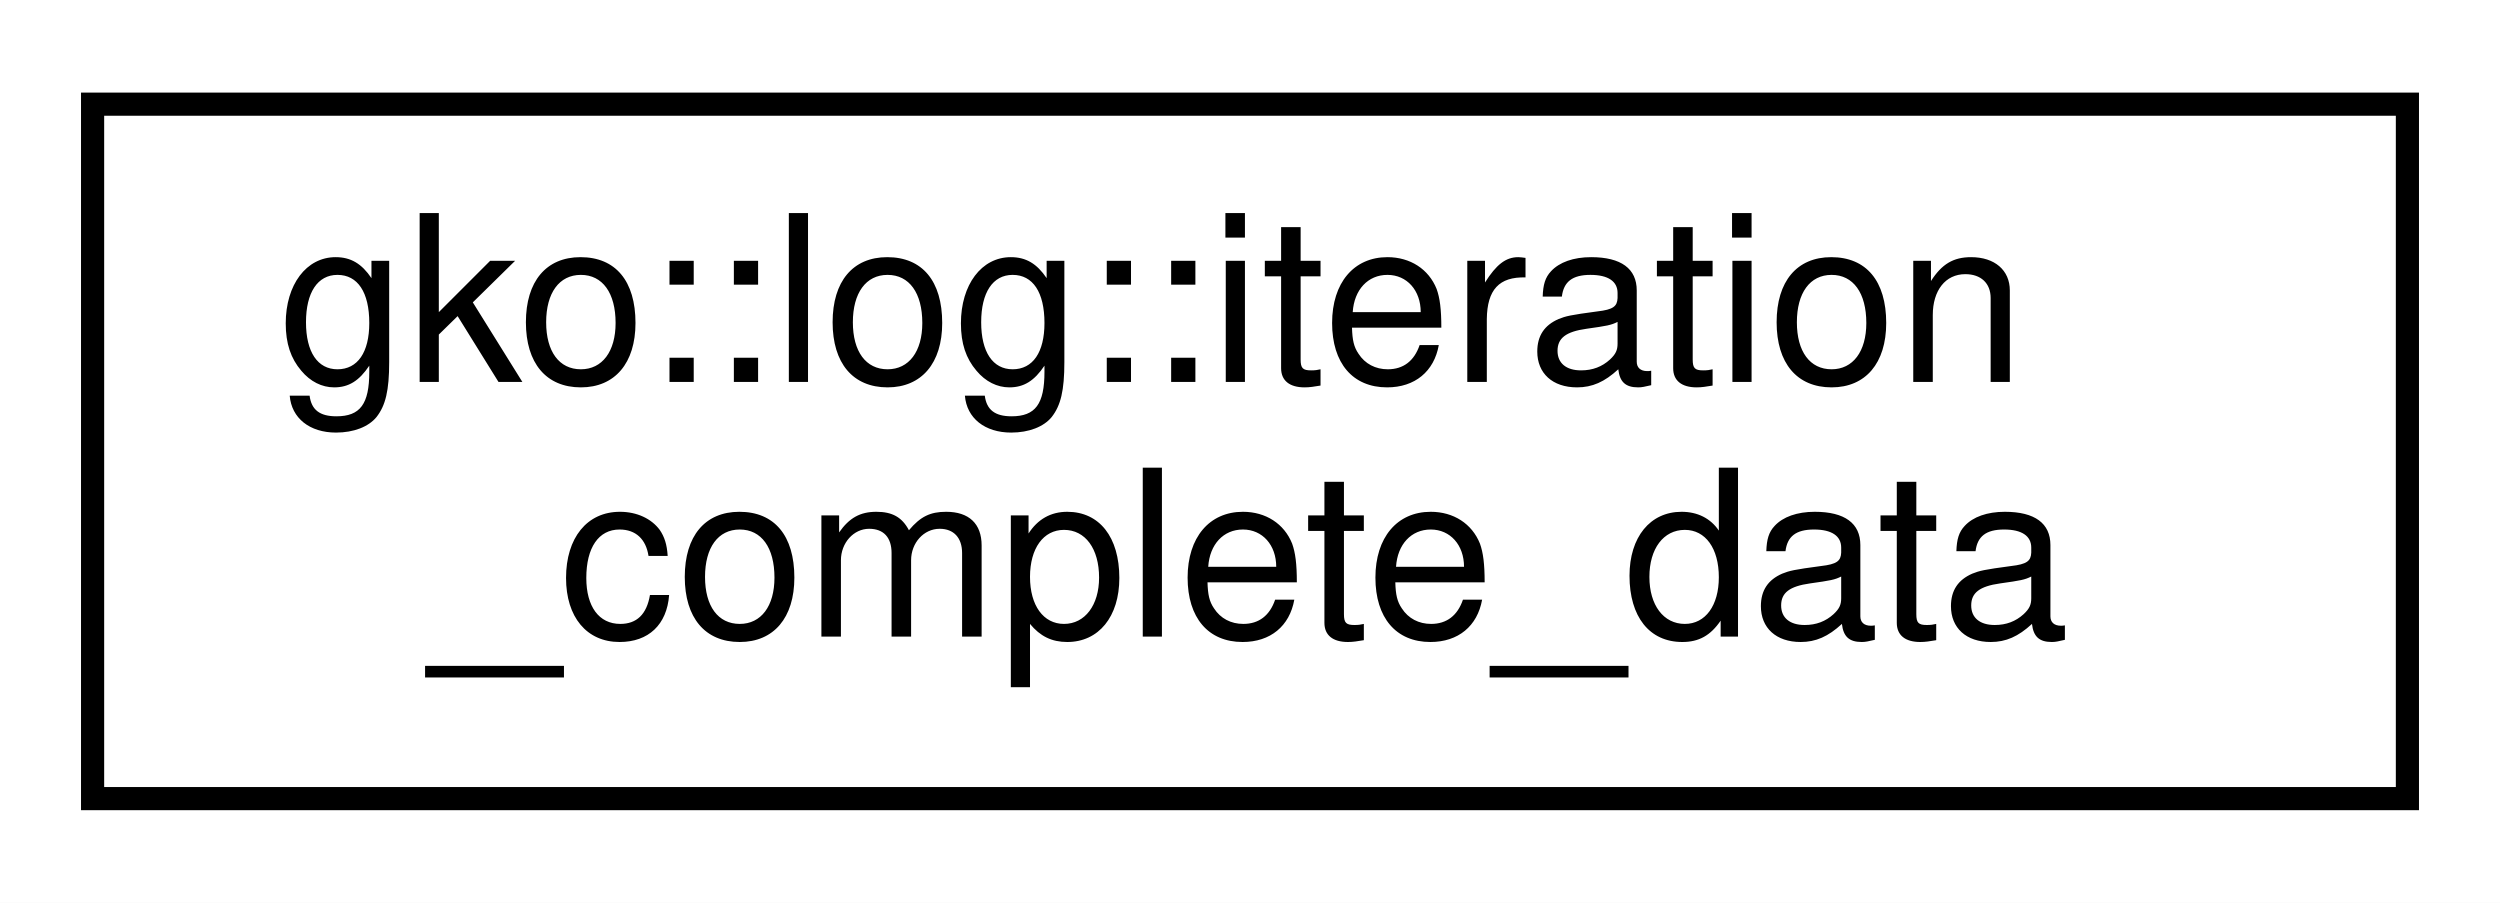
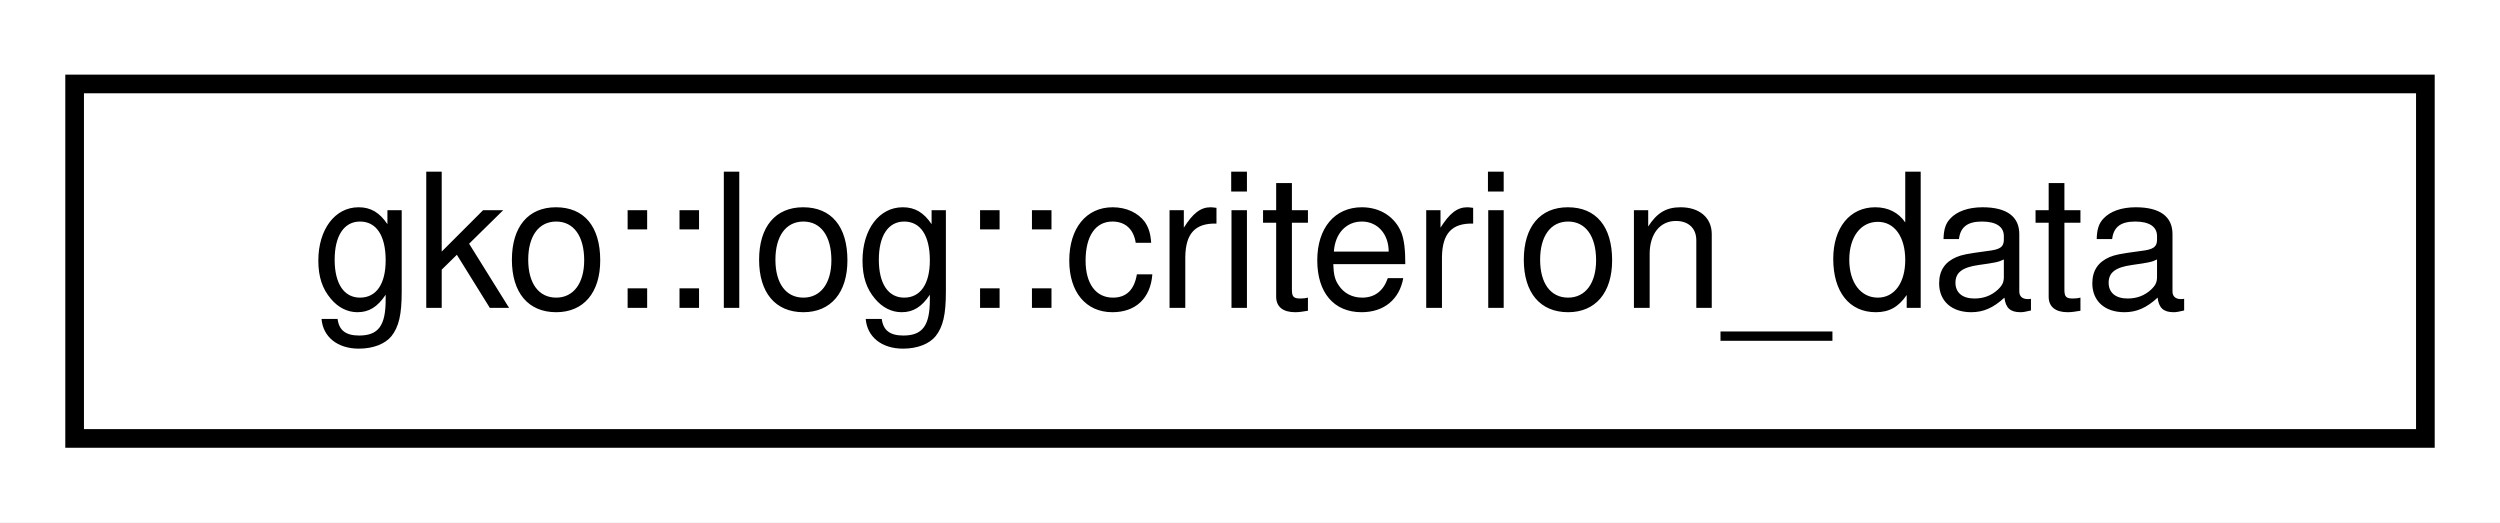
- <svg xmlns="http://www.w3.org/2000/svg" xmlns:xlink="http://www.w3.org/1999/xlink" width="108pt" height="39pt" viewBox="0.00 0.00 108.00 39.00">
-   <g id="graph0" class="graph" transform="scale(1 1) rotate(0) translate(4 35)">
-     <polygon fill="white" stroke="none" points="-4,4 -4,-35 104,-35 104,4 -4,4" />
+ <svg xmlns="http://www.w3.org/2000/svg" xmlns:xlink="http://www.w3.org/1999/xlink" width="134pt" height="28pt" viewBox="0.00 0.00 134.00 28.00">
+   <g id="graph0" class="graph" transform="scale(1 1) rotate(0) translate(4 24)">
+     <polygon fill="white" stroke="none" points="-4,4 -4,-24 130,-24 130,4 -4,4" />
    <g id="node1" class="node">
      <g id="a_node1">
-         <a xlink:href="structgko_1_1log_1_1iteration__complete__data.html" target="_top" xlink:title="Struct representing iteration complete related data. ">
-           <polygon fill="white" stroke="black" points="0,-0.5 0,-30.5 100,-30.5 100,-0.5 0,-0.5" />
-           <text text-anchor="start" x="8" y="-18.5" font-family="Helvetica,sans-Serif" font-size="10.00">gko::log::iteration</text>
-           <text text-anchor="middle" x="50" y="-7.5" font-family="Helvetica,sans-Serif" font-size="10.00">_complete_data</text>
+         <a xlink:href="structgko_1_1log_1_1criterion__data.html" target="_top" xlink:title="Struct representing Criterion related data. ">
+           <polygon fill="white" stroke="black" points="0,-0.5 0,-19.5 126,-19.5 126,-0.5 0,-0.5" />
+           <text text-anchor="middle" x="63" y="-7.5" font-family="Helvetica,sans-Serif" font-size="10.00">gko::log::criterion_data</text>
        </a>
      </g>
    </g>
  </g>
</svg>
